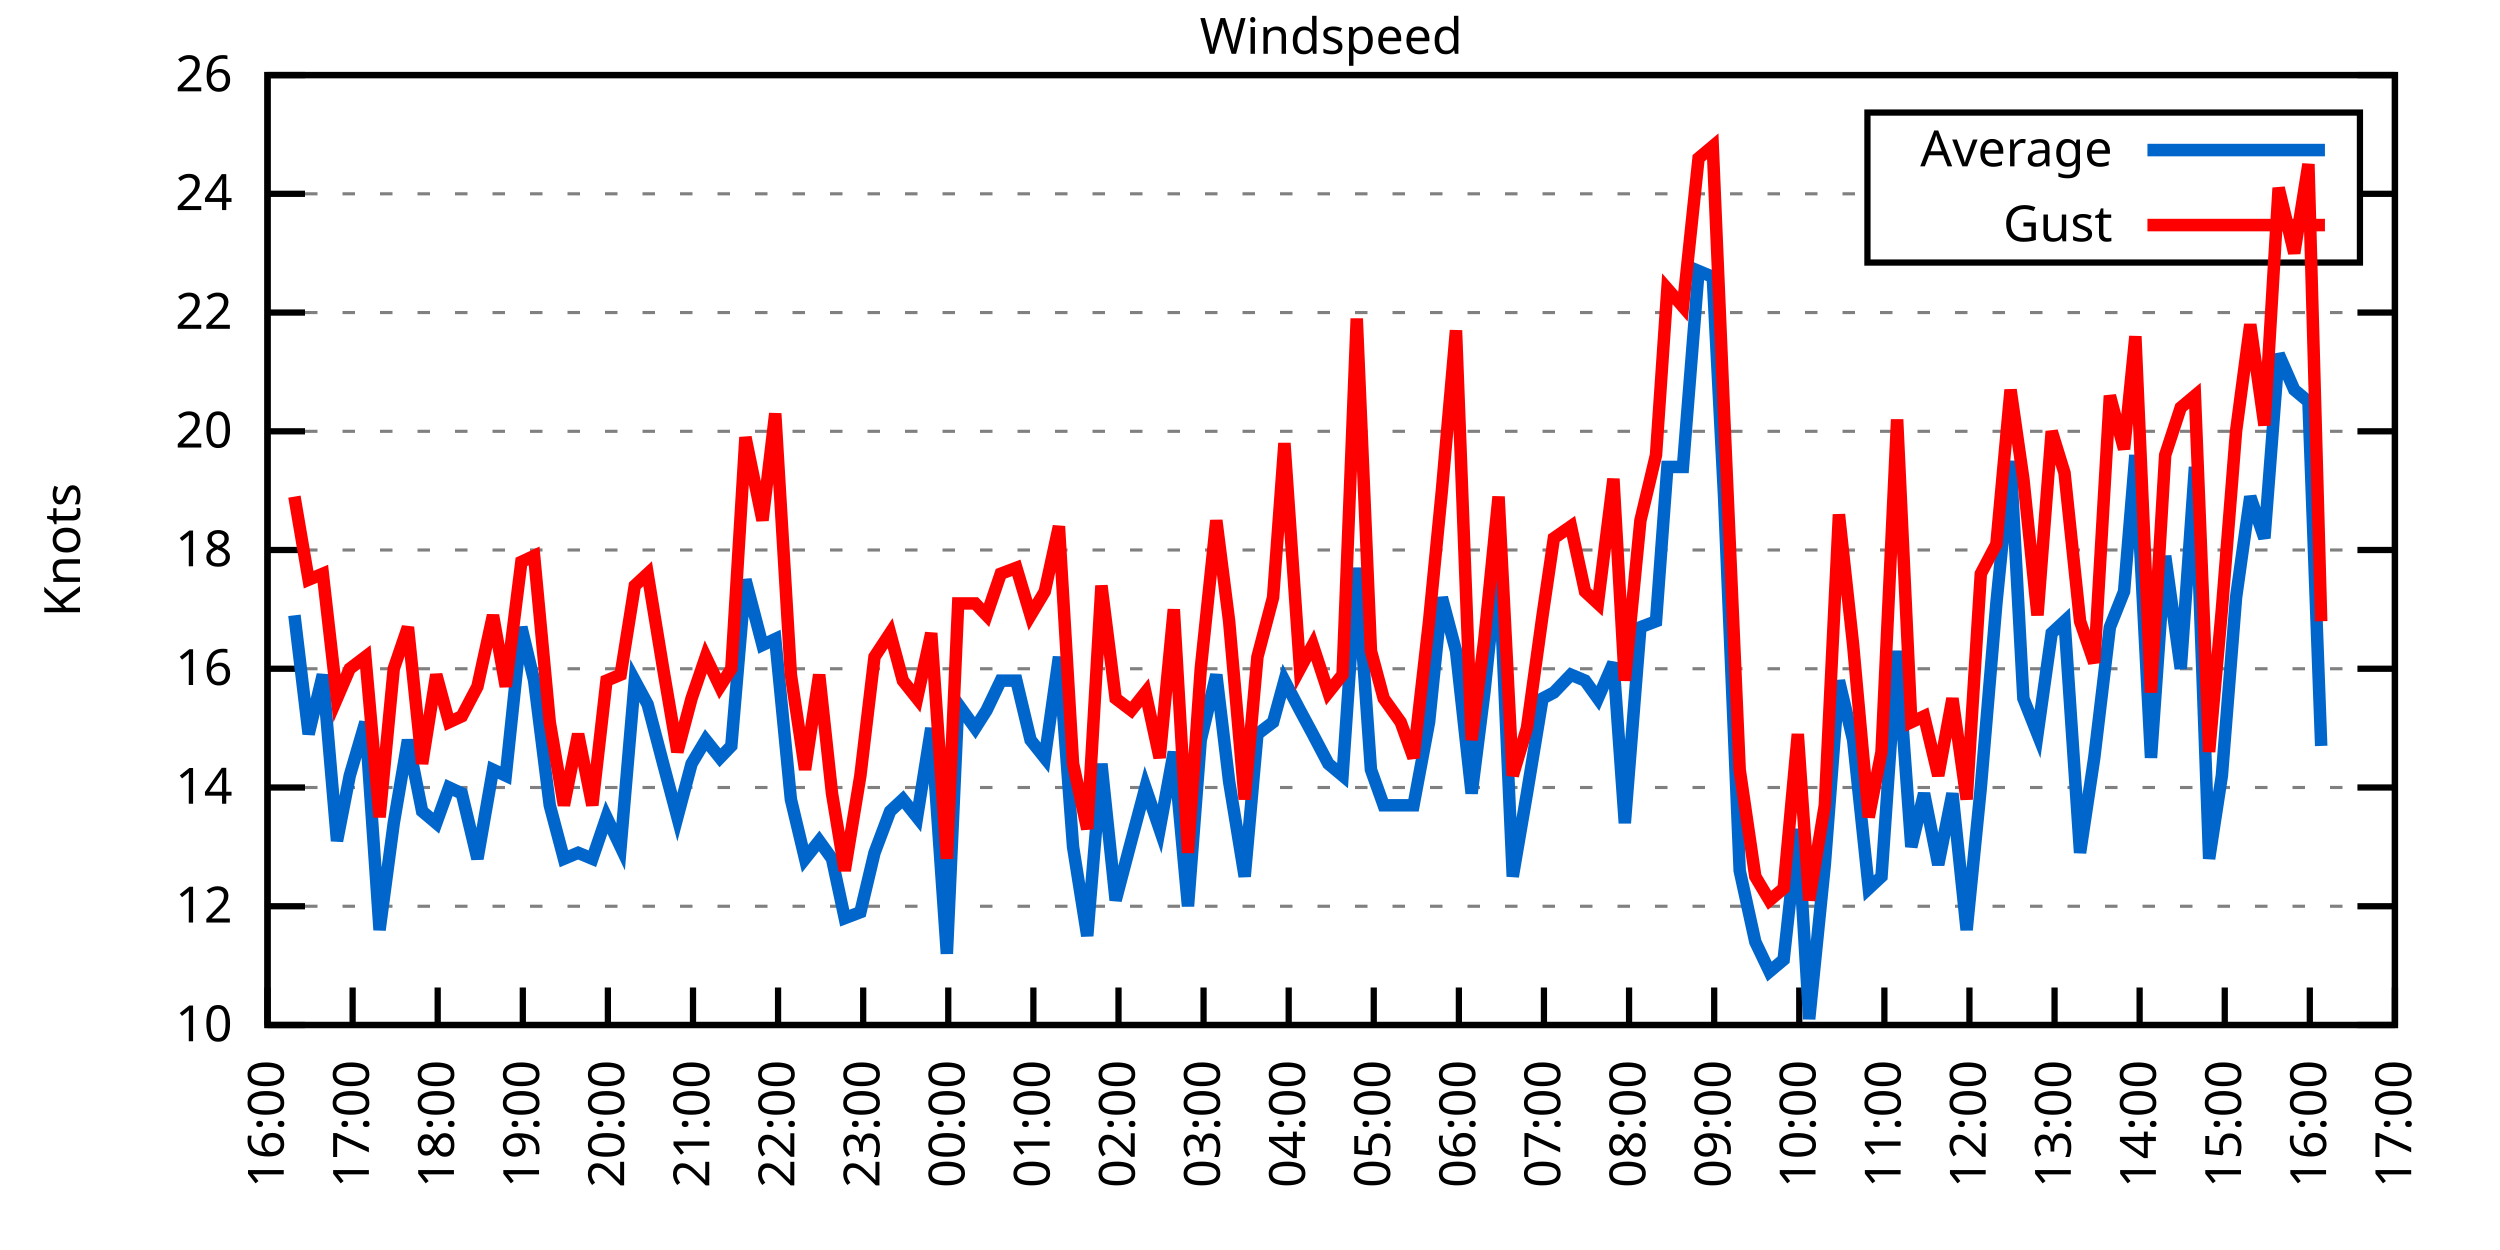
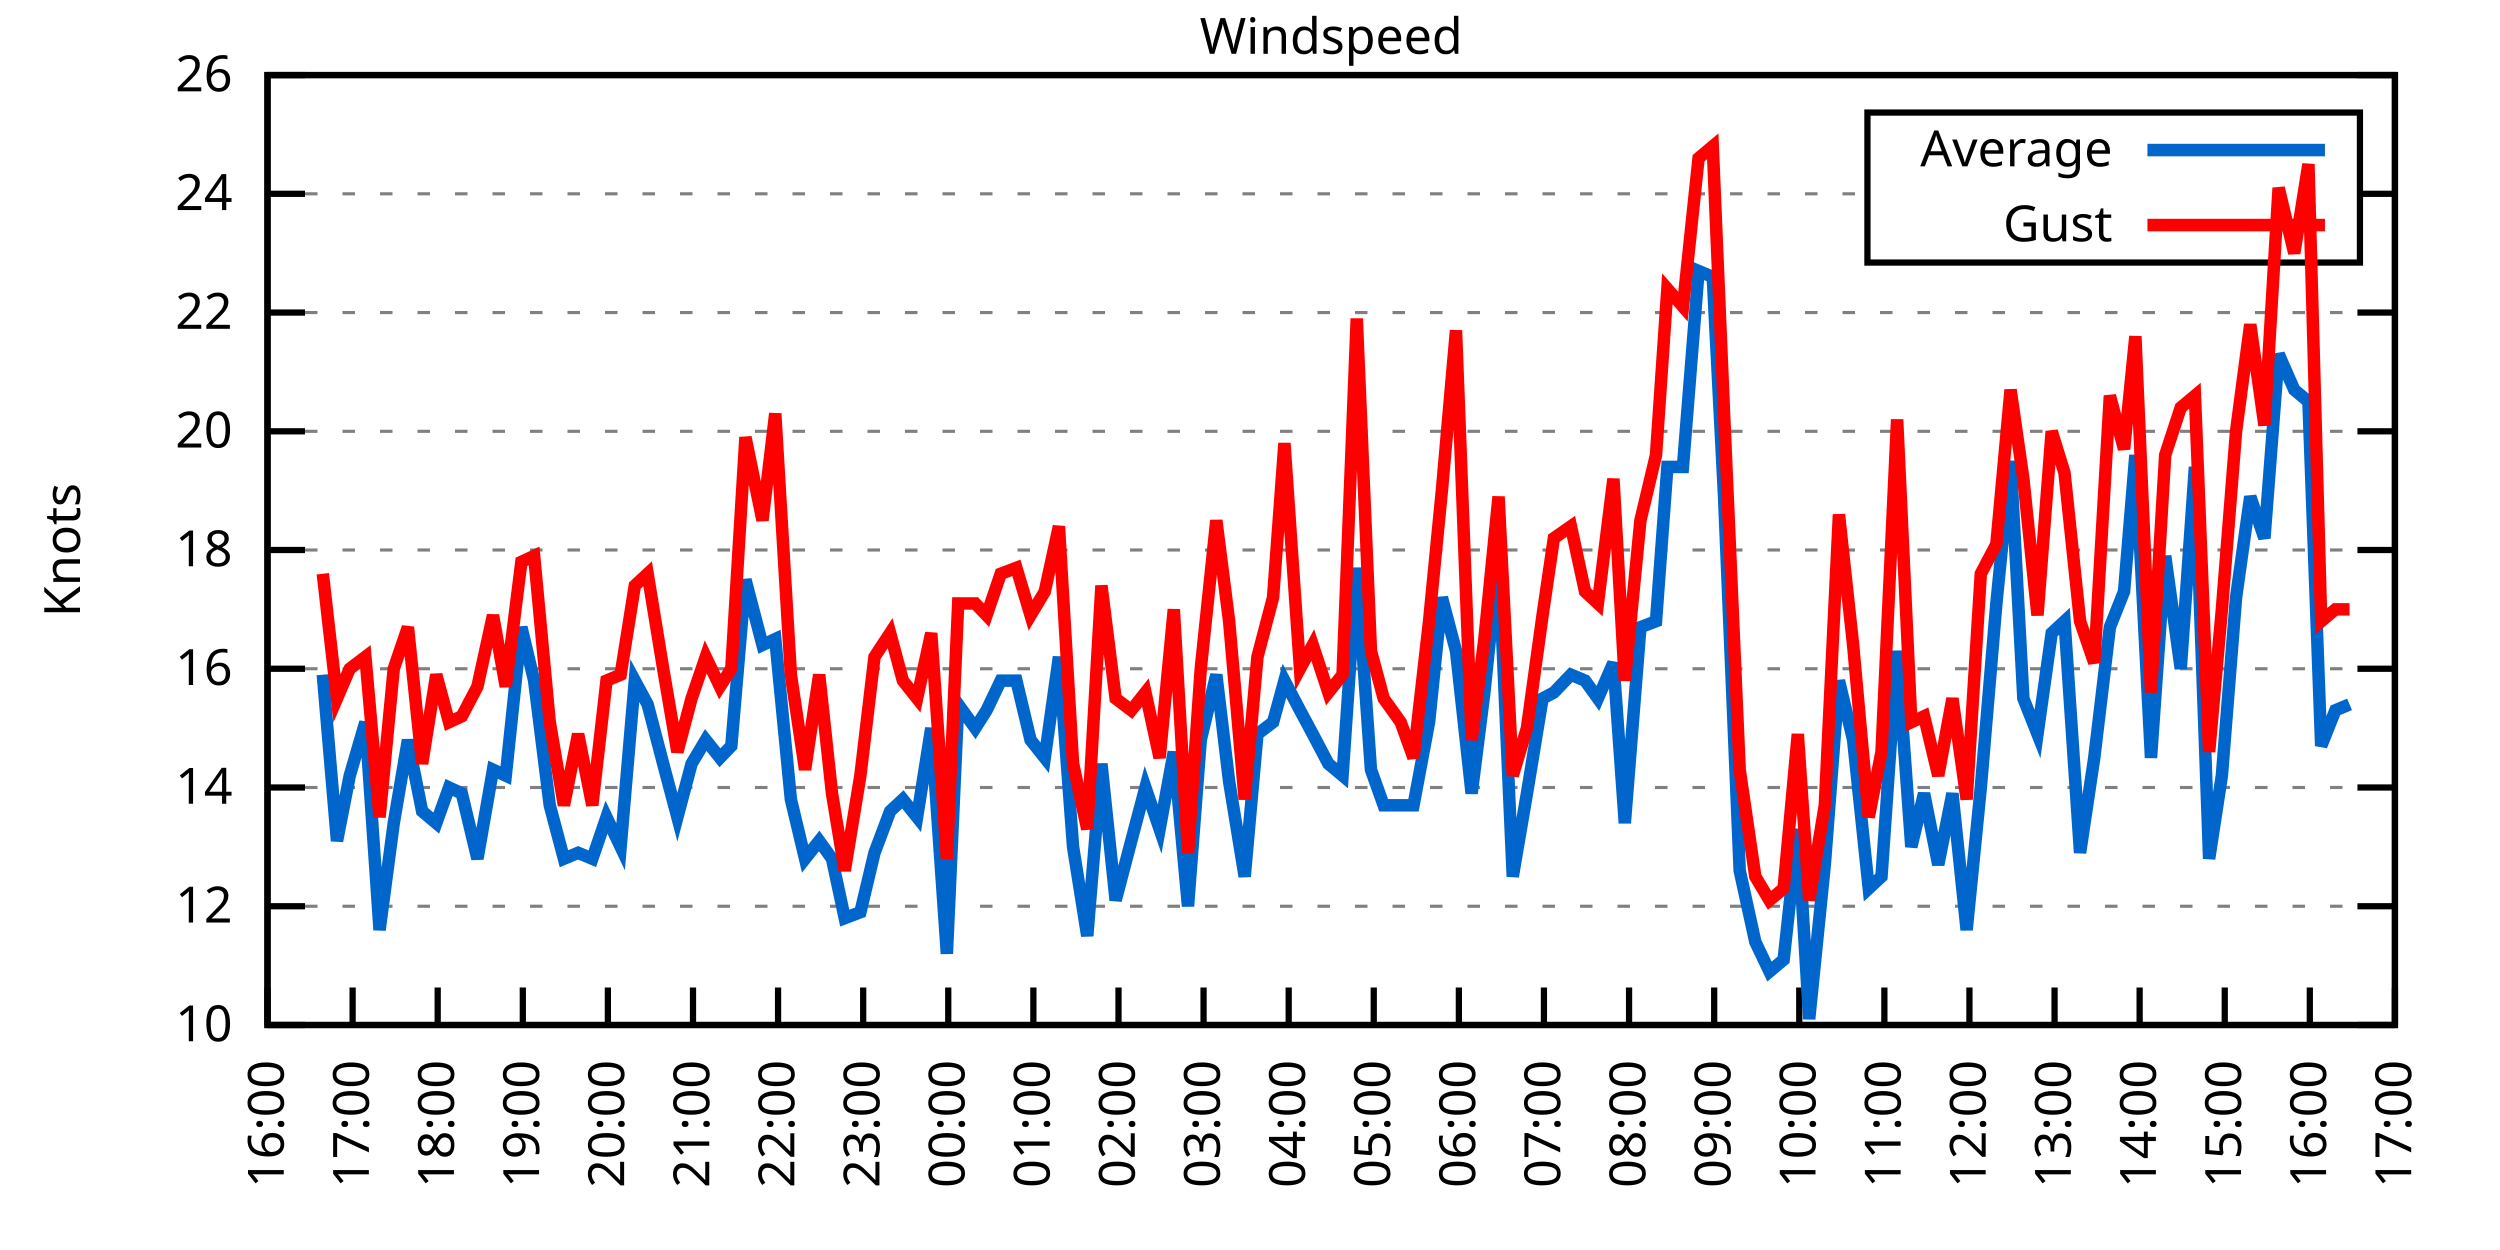
<svg xmlns="http://www.w3.org/2000/svg" xmlns:xlink="http://www.w3.org/1999/xlink" width="400" height="200" viewBox="0 0 400 200">
  <g id="gnuplot_canvas">
    <rect x="0" y="0" width="400" height="200" fill="none" />
    <defs>
      <circle id="gpDot" r="0.5" stroke-width="0.5" stroke="currentColor" />
      <path id="gpPt0" stroke-width="0.333" stroke="currentColor" d="M-1,0 h2 M0,-1 v2" />
      <path id="gpPt1" stroke-width="0.333" stroke="currentColor" d="M-1,-1 L1,1 M1,-1 L-1,1" />
      <path id="gpPt2" stroke-width="0.333" stroke="currentColor" d="M-1,0 L1,0 M0,-1 L0,1 M-1,-1 L1,1 M-1,1 L1,-1" />
      <rect id="gpPt3" stroke-width="0.333" stroke="currentColor" x="-1" y="-1" width="2" height="2" />
      <rect id="gpPt4" stroke-width="0.333" stroke="currentColor" fill="currentColor" x="-1" y="-1" width="2" height="2" />
      <circle id="gpPt5" stroke-width="0.333" stroke="currentColor" cx="0" cy="0" r="1" />
      <use xlink:href="#gpPt5" id="gpPt6" fill="currentColor" stroke="none" />
      <path id="gpPt7" stroke-width="0.333" stroke="currentColor" d="M0,-1.33 L-1.33,0.67 L1.33,0.67 z" />
      <use xlink:href="#gpPt7" id="gpPt8" fill="currentColor" stroke="none" />
      <use xlink:href="#gpPt7" id="gpPt9" stroke="currentColor" transform="rotate(180)" />
      <use xlink:href="#gpPt9" id="gpPt10" fill="currentColor" stroke="none" />
      <use xlink:href="#gpPt3" id="gpPt11" stroke="currentColor" transform="rotate(45)" />
      <use xlink:href="#gpPt11" id="gpPt12" fill="currentColor" stroke="none" />
      <path id="gpPt13" stroke-width="0.333" stroke="currentColor" d="M0,1.330 L1.265,0.411 L0.782,-1.067 L-0.782,-1.076 L-1.265,0.411 z" />
      <use xlink:href="#gpPt13" id="gpPt14" fill="currentColor" stroke="none" />
      <filter id="textbox" filterUnits="objectBoundingBox" x="0" y="0" height="1" width="1">
        <feFlood flood-color="white" flood-opacity="1" result="bgnd" />
        <feComposite in="SourceGraphic" in2="bgnd" operator="atop" />
      </filter>
      <filter id="greybox" filterUnits="objectBoundingBox" x="0" y="0" height="1" width="1">
        <feFlood flood-color="lightgrey" flood-opacity="1" result="grey" />
        <feComposite in="SourceGraphic" in2="grey" operator="atop" />
      </filter>
    </defs>
    <g fill="none" color="white" stroke="currentColor" stroke-width="1.00" stroke-linecap="butt" stroke-linejoin="miter">
</g>
    <g fill="none" color="black" stroke="currentColor" stroke-width="1.00" stroke-linecap="butt" stroke-linejoin="miter">
      <g stroke="none" shape-rendering="crispEdges">
        <polygon fill="rgb(255, 255, 255)" points="42.80,164.00 383.18,164.00 383.18,12.02 42.80,12.02 " />
      </g>
    </g>
    <g fill="none" color="black" stroke="currentColor" stroke-width="1.00" stroke-linecap="butt" stroke-linejoin="miter">
</g>
    <g fill="none" color="black" stroke="black" stroke-width="0.50" stroke-linecap="butt" stroke-linejoin="miter">
</g>
    <g fill="none" color="gray" stroke="currentColor" stroke-width="0.50" stroke-linecap="butt" stroke-linejoin="miter">
      <path stroke="gray" stroke-dasharray="2,4" class="gridline" d="M42.80,164.00 L383.19,164.00  " />
    </g>
    <g fill="none" color="gray" stroke="gray" stroke-width="1.00" stroke-linecap="butt" stroke-linejoin="miter">
</g>
    <g fill="none" color="black" stroke="currentColor" stroke-width="1.00" stroke-linecap="butt" stroke-linejoin="miter">
      <path stroke="black" d="M42.80,164.00 L48.80,164.00 M383.19,164.00 L377.19,164.00  " />
      <g transform="translate(37.20,166.60)" stroke="none" fill="black" font-family="Sans" font-size="8.00" text-anchor="end">
        <text>
          <tspan font-family="Sans"> 10</tspan>
        </text>
      </g>
    </g>
    <g fill="none" color="black" stroke="currentColor" stroke-width="1.00" stroke-linecap="butt" stroke-linejoin="miter">
</g>
    <g fill="none" color="black" stroke="black" stroke-width="0.50" stroke-linecap="butt" stroke-linejoin="miter">
</g>
    <g fill="none" color="gray" stroke="currentColor" stroke-width="0.50" stroke-linecap="butt" stroke-linejoin="miter">
      <path stroke="gray" stroke-dasharray="2,4" class="gridline" d="M42.80,145.00 L383.19,145.00  " />
    </g>
    <g fill="none" color="gray" stroke="gray" stroke-width="1.00" stroke-linecap="butt" stroke-linejoin="miter">
</g>
    <g fill="none" color="black" stroke="currentColor" stroke-width="1.00" stroke-linecap="butt" stroke-linejoin="miter">
      <path stroke="black" d="M42.80,145.00 L48.80,145.00 M383.19,145.00 L377.19,145.00  " />
      <g transform="translate(37.20,147.60)" stroke="none" fill="black" font-family="Sans" font-size="8.00" text-anchor="end">
        <text>
          <tspan font-family="Sans"> 12</tspan>
        </text>
      </g>
    </g>
    <g fill="none" color="black" stroke="currentColor" stroke-width="1.00" stroke-linecap="butt" stroke-linejoin="miter">
</g>
    <g fill="none" color="black" stroke="black" stroke-width="0.50" stroke-linecap="butt" stroke-linejoin="miter">
</g>
    <g fill="none" color="gray" stroke="currentColor" stroke-width="0.50" stroke-linecap="butt" stroke-linejoin="miter">
      <path stroke="gray" stroke-dasharray="2,4" class="gridline" d="M42.80,126.00 L383.19,126.00  " />
    </g>
    <g fill="none" color="gray" stroke="gray" stroke-width="1.00" stroke-linecap="butt" stroke-linejoin="miter">
</g>
    <g fill="none" color="black" stroke="currentColor" stroke-width="1.00" stroke-linecap="butt" stroke-linejoin="miter">
      <path stroke="black" d="M42.80,126.00 L48.80,126.00 M383.19,126.00 L377.19,126.00  " />
      <g transform="translate(37.20,128.60)" stroke="none" fill="black" font-family="Sans" font-size="8.00" text-anchor="end">
        <text>
          <tspan font-family="Sans"> 14</tspan>
        </text>
      </g>
    </g>
    <g fill="none" color="black" stroke="currentColor" stroke-width="1.00" stroke-linecap="butt" stroke-linejoin="miter">
</g>
    <g fill="none" color="black" stroke="black" stroke-width="0.50" stroke-linecap="butt" stroke-linejoin="miter">
</g>
    <g fill="none" color="gray" stroke="currentColor" stroke-width="0.50" stroke-linecap="butt" stroke-linejoin="miter">
      <path stroke="gray" stroke-dasharray="2,4" class="gridline" d="M42.80,107.00 L383.19,107.00  " />
    </g>
    <g fill="none" color="gray" stroke="gray" stroke-width="1.00" stroke-linecap="butt" stroke-linejoin="miter">
</g>
    <g fill="none" color="black" stroke="currentColor" stroke-width="1.00" stroke-linecap="butt" stroke-linejoin="miter">
      <path stroke="black" d="M42.80,107.00 L48.80,107.00 M383.19,107.00 L377.19,107.00  " />
      <g transform="translate(37.20,109.60)" stroke="none" fill="black" font-family="Sans" font-size="8.00" text-anchor="end">
        <text>
          <tspan font-family="Sans"> 16</tspan>
        </text>
      </g>
    </g>
    <g fill="none" color="black" stroke="currentColor" stroke-width="1.00" stroke-linecap="butt" stroke-linejoin="miter">
</g>
    <g fill="none" color="black" stroke="black" stroke-width="0.50" stroke-linecap="butt" stroke-linejoin="miter">
</g>
    <g fill="none" color="gray" stroke="currentColor" stroke-width="0.50" stroke-linecap="butt" stroke-linejoin="miter">
      <path stroke="gray" stroke-dasharray="2,4" class="gridline" d="M42.80,88.00 L383.19,88.00  " />
    </g>
    <g fill="none" color="gray" stroke="gray" stroke-width="1.00" stroke-linecap="butt" stroke-linejoin="miter">
</g>
    <g fill="none" color="black" stroke="currentColor" stroke-width="1.00" stroke-linecap="butt" stroke-linejoin="miter">
      <path stroke="black" d="M42.80,88.00 L48.80,88.00 M383.19,88.00 L377.19,88.00  " />
      <g transform="translate(37.20,90.60)" stroke="none" fill="black" font-family="Sans" font-size="8.00" text-anchor="end">
        <text>
          <tspan font-family="Sans"> 18</tspan>
        </text>
      </g>
    </g>
    <g fill="none" color="black" stroke="currentColor" stroke-width="1.00" stroke-linecap="butt" stroke-linejoin="miter">
</g>
    <g fill="none" color="black" stroke="black" stroke-width="0.50" stroke-linecap="butt" stroke-linejoin="miter">
</g>
    <g fill="none" color="gray" stroke="currentColor" stroke-width="0.50" stroke-linecap="butt" stroke-linejoin="miter">
      <path stroke="gray" stroke-dasharray="2,4" class="gridline" d="M42.80,69.01 L383.19,69.01  " />
    </g>
    <g fill="none" color="gray" stroke="gray" stroke-width="1.00" stroke-linecap="butt" stroke-linejoin="miter">
</g>
    <g fill="none" color="black" stroke="currentColor" stroke-width="1.00" stroke-linecap="butt" stroke-linejoin="miter">
      <path stroke="black" d="M42.80,69.01 L48.80,69.01 M383.19,69.01 L377.19,69.01  " />
      <g transform="translate(37.20,71.61)" stroke="none" fill="black" font-family="Sans" font-size="8.00" text-anchor="end">
        <text>
          <tspan font-family="Sans"> 20</tspan>
        </text>
      </g>
    </g>
    <g fill="none" color="black" stroke="currentColor" stroke-width="1.00" stroke-linecap="butt" stroke-linejoin="miter">
</g>
    <g fill="none" color="black" stroke="black" stroke-width="0.50" stroke-linecap="butt" stroke-linejoin="miter">
</g>
    <g fill="none" color="gray" stroke="currentColor" stroke-width="0.50" stroke-linecap="butt" stroke-linejoin="miter">
      <path stroke="gray" stroke-dasharray="2,4" class="gridline" d="M42.80,50.01 L383.19,50.01  " />
    </g>
    <g fill="none" color="gray" stroke="gray" stroke-width="1.00" stroke-linecap="butt" stroke-linejoin="miter">
</g>
    <g fill="none" color="black" stroke="currentColor" stroke-width="1.00" stroke-linecap="butt" stroke-linejoin="miter">
      <path stroke="black" d="M42.80,50.01 L48.80,50.01 M383.19,50.01 L377.19,50.01  " />
      <g transform="translate(37.20,52.61)" stroke="none" fill="black" font-family="Sans" font-size="8.00" text-anchor="end">
        <text>
          <tspan font-family="Sans"> 22</tspan>
        </text>
      </g>
    </g>
    <g fill="none" color="black" stroke="currentColor" stroke-width="1.00" stroke-linecap="butt" stroke-linejoin="miter">
</g>
    <g fill="none" color="black" stroke="black" stroke-width="0.50" stroke-linecap="butt" stroke-linejoin="miter">
</g>
    <g fill="none" color="gray" stroke="currentColor" stroke-width="0.50" stroke-linecap="butt" stroke-linejoin="miter">
      <path stroke="gray" stroke-dasharray="2,4" class="gridline" d="M42.80,31.01 L298.79,31.01 M377.59,31.01 L383.19,31.01  " />
    </g>
    <g fill="none" color="gray" stroke="gray" stroke-width="1.00" stroke-linecap="butt" stroke-linejoin="miter">
</g>
    <g fill="none" color="black" stroke="currentColor" stroke-width="1.00" stroke-linecap="butt" stroke-linejoin="miter">
      <path stroke="black" d="M42.80,31.01 L48.80,31.01 M383.19,31.01 L377.19,31.01  " />
      <g transform="translate(37.20,33.61)" stroke="none" fill="black" font-family="Sans" font-size="8.00" text-anchor="end">
        <text>
          <tspan font-family="Sans"> 24</tspan>
        </text>
      </g>
    </g>
    <g fill="none" color="black" stroke="currentColor" stroke-width="1.00" stroke-linecap="butt" stroke-linejoin="miter">
</g>
    <g fill="none" color="black" stroke="black" stroke-width="0.50" stroke-linecap="butt" stroke-linejoin="miter">
</g>
    <g fill="none" color="gray" stroke="currentColor" stroke-width="0.50" stroke-linecap="butt" stroke-linejoin="miter">
      <path stroke="gray" stroke-dasharray="2,4" class="gridline" d="M42.80,12.01 L383.19,12.01  " />
    </g>
    <g fill="none" color="gray" stroke="gray" stroke-width="1.00" stroke-linecap="butt" stroke-linejoin="miter">
</g>
    <g fill="none" color="black" stroke="currentColor" stroke-width="1.00" stroke-linecap="butt" stroke-linejoin="miter">
      <path stroke="black" d="M42.80,12.01 L48.80,12.01 M383.19,12.01 L377.19,12.01  " />
      <g transform="translate(37.20,14.61)" stroke="none" fill="black" font-family="Sans" font-size="8.00" text-anchor="end">
        <text>
          <tspan font-family="Sans"> 26</tspan>
        </text>
      </g>
    </g>
    <g fill="none" color="black" stroke="currentColor" stroke-width="1.00" stroke-linecap="butt" stroke-linejoin="miter">
      <path stroke="black" d="M42.80,164.00 L42.80,158.00  " />
      <g transform="translate(45.40,169.60) rotate(270.00)" stroke="none" fill="black" font-family="Sans" font-size="8.00" text-anchor="end">
        <text>
          <tspan font-family="Sans">16:00</tspan>
        </text>
      </g>
    </g>
    <g fill="none" color="black" stroke="currentColor" stroke-width="1.00" stroke-linecap="butt" stroke-linejoin="miter">
      <path stroke="black" d="M56.42,164.00 L56.42,158.00  " />
      <g transform="translate(59.02,169.60) rotate(270.00)" stroke="none" fill="black" font-family="Sans" font-size="8.00" text-anchor="end">
        <text>
          <tspan font-family="Sans">17:00</tspan>
        </text>
      </g>
    </g>
    <g fill="none" color="black" stroke="currentColor" stroke-width="1.00" stroke-linecap="butt" stroke-linejoin="miter">
      <path stroke="black" d="M70.03,164.00 L70.03,158.00  " />
      <g transform="translate(72.63,169.60) rotate(270.00)" stroke="none" fill="black" font-family="Sans" font-size="8.00" text-anchor="end">
        <text>
          <tspan font-family="Sans">18:00</tspan>
        </text>
      </g>
    </g>
    <g fill="none" color="black" stroke="currentColor" stroke-width="1.00" stroke-linecap="butt" stroke-linejoin="miter">
      <path stroke="black" d="M83.65,164.00 L83.65,158.00  " />
      <g transform="translate(86.25,169.60) rotate(270.00)" stroke="none" fill="black" font-family="Sans" font-size="8.00" text-anchor="end">
        <text>
          <tspan font-family="Sans">19:00</tspan>
        </text>
      </g>
    </g>
    <g fill="none" color="black" stroke="currentColor" stroke-width="1.00" stroke-linecap="butt" stroke-linejoin="miter">
      <path stroke="black" d="M97.26,164.00 L97.26,158.00  " />
      <g transform="translate(99.86,169.60) rotate(270.00)" stroke="none" fill="black" font-family="Sans" font-size="8.00" text-anchor="end">
        <text>
          <tspan font-family="Sans">20:00</tspan>
        </text>
      </g>
    </g>
    <g fill="none" color="black" stroke="currentColor" stroke-width="1.00" stroke-linecap="butt" stroke-linejoin="miter">
      <path stroke="black" d="M110.88,164.00 L110.88,158.00  " />
      <g transform="translate(113.48,169.60) rotate(270.00)" stroke="none" fill="black" font-family="Sans" font-size="8.00" text-anchor="end">
        <text>
          <tspan font-family="Sans">21:00</tspan>
        </text>
      </g>
    </g>
    <g fill="none" color="black" stroke="currentColor" stroke-width="1.00" stroke-linecap="butt" stroke-linejoin="miter">
      <path stroke="black" d="M124.49,164.00 L124.49,158.00  " />
      <g transform="translate(127.09,169.60) rotate(270.00)" stroke="none" fill="black" font-family="Sans" font-size="8.00" text-anchor="end">
        <text>
          <tspan font-family="Sans">22:00</tspan>
        </text>
      </g>
    </g>
    <g fill="none" color="black" stroke="currentColor" stroke-width="1.00" stroke-linecap="butt" stroke-linejoin="miter">
      <path stroke="black" d="M138.11,164.00 L138.11,158.00  " />
      <g transform="translate(140.71,169.60) rotate(270.00)" stroke="none" fill="black" font-family="Sans" font-size="8.00" text-anchor="end">
        <text>
          <tspan font-family="Sans">23:00</tspan>
        </text>
      </g>
    </g>
    <g fill="none" color="black" stroke="currentColor" stroke-width="1.00" stroke-linecap="butt" stroke-linejoin="miter">
      <path stroke="black" d="M151.72,164.00 L151.72,158.00  " />
      <g transform="translate(154.32,169.60) rotate(270.00)" stroke="none" fill="black" font-family="Sans" font-size="8.00" text-anchor="end">
        <text>
          <tspan font-family="Sans">00:00</tspan>
        </text>
      </g>
    </g>
    <g fill="none" color="black" stroke="currentColor" stroke-width="1.00" stroke-linecap="butt" stroke-linejoin="miter">
      <path stroke="black" d="M165.34,164.00 L165.34,158.00  " />
      <g transform="translate(167.94,169.60) rotate(270.00)" stroke="none" fill="black" font-family="Sans" font-size="8.00" text-anchor="end">
        <text>
          <tspan font-family="Sans">01:00</tspan>
        </text>
      </g>
    </g>
    <g fill="none" color="black" stroke="currentColor" stroke-width="1.00" stroke-linecap="butt" stroke-linejoin="miter">
      <path stroke="black" d="M178.96,164.00 L178.96,158.00  " />
      <g transform="translate(181.56,169.60) rotate(270.00)" stroke="none" fill="black" font-family="Sans" font-size="8.00" text-anchor="end">
        <text>
          <tspan font-family="Sans">02:00</tspan>
        </text>
      </g>
    </g>
    <g fill="none" color="black" stroke="currentColor" stroke-width="1.00" stroke-linecap="butt" stroke-linejoin="miter">
      <path stroke="black" d="M192.57,164.00 L192.57,158.00  " />
      <g transform="translate(195.17,169.60) rotate(270.00)" stroke="none" fill="black" font-family="Sans" font-size="8.00" text-anchor="end">
        <text>
          <tspan font-family="Sans">03:00</tspan>
        </text>
      </g>
    </g>
    <g fill="none" color="black" stroke="currentColor" stroke-width="1.00" stroke-linecap="butt" stroke-linejoin="miter">
      <path stroke="black" d="M206.19,164.00 L206.19,158.00  " />
      <g transform="translate(208.79,169.60) rotate(270.00)" stroke="none" fill="black" font-family="Sans" font-size="8.00" text-anchor="end">
        <text>
          <tspan font-family="Sans">04:00</tspan>
        </text>
      </g>
    </g>
    <g fill="none" color="black" stroke="currentColor" stroke-width="1.00" stroke-linecap="butt" stroke-linejoin="miter">
      <path stroke="black" d="M219.80,164.00 L219.80,158.00  " />
      <g transform="translate(222.40,169.60) rotate(270.00)" stroke="none" fill="black" font-family="Sans" font-size="8.00" text-anchor="end">
        <text>
          <tspan font-family="Sans">05:00</tspan>
        </text>
      </g>
    </g>
    <g fill="none" color="black" stroke="currentColor" stroke-width="1.00" stroke-linecap="butt" stroke-linejoin="miter">
      <path stroke="black" d="M233.42,164.00 L233.42,158.00  " />
      <g transform="translate(236.02,169.60) rotate(270.00)" stroke="none" fill="black" font-family="Sans" font-size="8.00" text-anchor="end">
        <text>
          <tspan font-family="Sans">06:00</tspan>
        </text>
      </g>
    </g>
    <g fill="none" color="black" stroke="currentColor" stroke-width="1.00" stroke-linecap="butt" stroke-linejoin="miter">
      <path stroke="black" d="M247.03,164.00 L247.03,158.00  " />
      <g transform="translate(249.63,169.60) rotate(270.00)" stroke="none" fill="black" font-family="Sans" font-size="8.00" text-anchor="end">
        <text>
          <tspan font-family="Sans">07:00</tspan>
        </text>
      </g>
    </g>
    <g fill="none" color="black" stroke="currentColor" stroke-width="1.00" stroke-linecap="butt" stroke-linejoin="miter">
      <path stroke="black" d="M260.65,164.00 L260.65,158.00  " />
      <g transform="translate(263.25,169.60) rotate(270.00)" stroke="none" fill="black" font-family="Sans" font-size="8.00" text-anchor="end">
        <text>
          <tspan font-family="Sans">08:00</tspan>
        </text>
      </g>
    </g>
    <g fill="none" color="black" stroke="currentColor" stroke-width="1.00" stroke-linecap="butt" stroke-linejoin="miter">
      <path stroke="black" d="M274.27,164.00 L274.27,158.00  " />
      <g transform="translate(276.87,169.60) rotate(270.00)" stroke="none" fill="black" font-family="Sans" font-size="8.00" text-anchor="end">
        <text>
          <tspan font-family="Sans">09:00</tspan>
        </text>
      </g>
    </g>
    <g fill="none" color="black" stroke="currentColor" stroke-width="1.00" stroke-linecap="butt" stroke-linejoin="miter">
      <path stroke="black" d="M287.88,164.00 L287.88,158.00  " />
      <g transform="translate(290.48,169.60) rotate(270.00)" stroke="none" fill="black" font-family="Sans" font-size="8.00" text-anchor="end">
        <text>
          <tspan font-family="Sans">10:00</tspan>
        </text>
      </g>
    </g>
    <g fill="none" color="black" stroke="currentColor" stroke-width="1.00" stroke-linecap="butt" stroke-linejoin="miter">
      <path stroke="black" d="M301.50,164.00 L301.50,158.00  " />
      <g transform="translate(304.10,169.60) rotate(270.00)" stroke="none" fill="black" font-family="Sans" font-size="8.00" text-anchor="end">
        <text>
          <tspan font-family="Sans">11:00</tspan>
        </text>
      </g>
    </g>
    <g fill="none" color="black" stroke="currentColor" stroke-width="1.00" stroke-linecap="butt" stroke-linejoin="miter">
      <path stroke="black" d="M315.11,164.00 L315.11,158.00  " />
      <g transform="translate(317.71,169.60) rotate(270.00)" stroke="none" fill="black" font-family="Sans" font-size="8.00" text-anchor="end">
        <text>
          <tspan font-family="Sans">12:00</tspan>
        </text>
      </g>
    </g>
    <g fill="none" color="black" stroke="currentColor" stroke-width="1.00" stroke-linecap="butt" stroke-linejoin="miter">
      <path stroke="black" d="M328.73,164.00 L328.73,158.00  " />
      <g transform="translate(331.33,169.60) rotate(270.00)" stroke="none" fill="black" font-family="Sans" font-size="8.00" text-anchor="end">
        <text>
          <tspan font-family="Sans">13:00</tspan>
        </text>
      </g>
    </g>
    <g fill="none" color="black" stroke="currentColor" stroke-width="1.00" stroke-linecap="butt" stroke-linejoin="miter">
      <path stroke="black" d="M342.34,164.00 L342.34,158.00  " />
      <g transform="translate(344.94,169.60) rotate(270.00)" stroke="none" fill="black" font-family="Sans" font-size="8.00" text-anchor="end">
        <text>
          <tspan font-family="Sans">14:00</tspan>
        </text>
      </g>
    </g>
    <g fill="none" color="black" stroke="currentColor" stroke-width="1.00" stroke-linecap="butt" stroke-linejoin="miter">
      <path stroke="black" d="M355.96,164.00 L355.96,158.00  " />
      <g transform="translate(358.56,169.60) rotate(270.00)" stroke="none" fill="black" font-family="Sans" font-size="8.00" text-anchor="end">
        <text>
          <tspan font-family="Sans">15:00</tspan>
        </text>
      </g>
    </g>
    <g fill="none" color="black" stroke="currentColor" stroke-width="1.00" stroke-linecap="butt" stroke-linejoin="miter">
      <path stroke="black" d="M369.57,164.00 L369.57,158.00  " />
      <g transform="translate(372.17,169.60) rotate(270.00)" stroke="none" fill="black" font-family="Sans" font-size="8.00" text-anchor="end">
        <text>
          <tspan font-family="Sans">16:00</tspan>
        </text>
      </g>
    </g>
    <g fill="none" color="black" stroke="currentColor" stroke-width="1.00" stroke-linecap="butt" stroke-linejoin="miter">
      <path stroke="black" d="M383.19,164.00 L383.19,158.00  " />
      <g transform="translate(385.79,169.60) rotate(270.00)" stroke="none" fill="black" font-family="Sans" font-size="8.00" text-anchor="end">
        <text>
          <tspan font-family="Sans">17:00</tspan>
        </text>
      </g>
    </g>
    <g fill="none" color="black" stroke="currentColor" stroke-width="1.00" stroke-linecap="butt" stroke-linejoin="miter">
</g>
    <g fill="none" color="black" stroke="currentColor" stroke-width="1.00" stroke-linecap="butt" stroke-linejoin="miter">
      <path stroke="black" d="M42.80,12.01 L42.80,164.00 L383.19,164.00 L383.19,12.01 L42.80,12.01 Z  " />
    </g>
    <g fill="none" color="black" stroke="currentColor" stroke-width="1.00" stroke-linecap="butt" stroke-linejoin="miter">
</g>
    <g fill="none" color="black" stroke="currentColor" stroke-width="1.00" stroke-linecap="butt" stroke-linejoin="miter">
      <path stroke="black" d="M298.79,42.01 L298.79,18.01 L377.59,18.01 L377.59,42.01 L298.79,42.01 Z  " />
    </g>
    <g id="Windspeed_plot_1">
      <g fill="none" color="white" stroke="black" stroke-width="2.00" stroke-linecap="butt" stroke-linejoin="miter">
</g>
      <g fill="none" color="black" stroke="currentColor" stroke-width="2.00" stroke-linecap="butt" stroke-linejoin="miter">
        <g transform="translate(337.99,26.61)" stroke="none" fill="black" font-family="Sans" font-size="8.00" text-anchor="end">
          <text>
            <tspan font-family="Sans">Average</tspan>
          </text>
        </g>
      </g>
      <g fill="none" color="black" stroke="currentColor" stroke-width="2.00" stroke-linecap="butt" stroke-linejoin="miter">
-         <path stroke="rgb(  0, 102, 204)" d="M343.59,24.01 L371.99,24.01 M47.11,98.45 L49.38,117.45 L51.65,107.95 L53.92,134.55 L55.96,124.10 L58.46,115.55   L60.73,148.80 L63.00,131.70 L65.27,118.40 L67.54,129.80 L69.80,131.70 L71.85,126.00 L73.89,126.95 L76.39,137.40   L78.88,123.15 L80.92,124.10 L83.42,100.35 L85.46,108.90 L87.96,128.85 L90.23,137.40 L92.50,136.45 L94.77,137.40   L97.04,130.75 L99.30,135.50 L101.57,108.90 L103.62,112.70 L106.11,122.20 L108.38,130.75 L110.65,122.20 L112.92,118.40   L115.19,121.25 L117.01,119.35 L119.27,92.75 L122.00,103.20 L124.04,102.25 L126.54,127.90 L128.81,137.40 L131.07,134.55   L133.12,137.40 L135.16,146.90 L137.66,145.95 L139.92,136.45 L142.42,129.80 L144.46,127.90 L146.73,130.75 L149.00,116.50   L151.50,152.60 L153.31,112.70 L156.04,116.50 L157.85,113.65 L160.12,108.90 L162.62,108.90 L164.89,118.40 L167.16,121.25   L169.43,105.10 L171.69,135.50 L173.96,149.75 L176.23,122.20 L178.50,144.05 L181.00,134.55 L183.27,126.00 L185.54,132.65   L187.81,120.30 L190.08,145.00 L192.12,118.40 L194.61,107.95 L196.66,125.05 L199.15,140.25 L201.19,117.45 L203.69,115.55   L205.51,108.90 L208.00,113.65 L210.04,117.45 L212.54,122.20 L214.81,124.10 L217.08,90.85 L219.35,123.15 L221.39,128.85   L224.11,128.85 L226.16,128.85 L228.65,115.55 L230.70,95.60 L232.96,104.15 L235.46,126.95 L237.50,110.80 L239.77,88.95   L242.04,140.25 L244.31,126.95 L246.81,111.75 L248.62,110.80 L251.35,107.95 L253.61,108.90 L255.66,111.75 L258.15,106.05   L259.97,131.70 L262.47,100.35 L264.96,99.40 L266.78,74.71 L269.27,74.71 L271.77,43.36 L274.04,44.31 L275.85,79.46   L278.35,139.30 L280.85,150.70 L283.12,155.45 L285.38,153.55 L287.65,132.65 L289.47,163.05 L291.97,138.35 L294.23,108.90   L296.50,118.40 L299.00,142.15 L301.04,140.25 L303.54,104.15 L305.81,135.50 L307.85,126.95 L310.12,138.35 L312.39,126.95   L314.66,148.80 L316.93,126.00 L319.42,96.55 L321.69,73.76 L323.74,111.75 L326.00,117.45 L328.27,101.30 L330.32,99.40   L332.81,136.45 L335.08,121.25 L337.58,100.35 L339.85,94.65 L341.66,72.81 L344.16,121.25 L346.43,88.95 L348.92,107.00   L351.19,74.71 L353.46,137.40 L355.50,124.10 L357.77,95.60 L360.04,79.46 L362.31,86.11 L364.58,56.66 L367.08,62.36   L369.35,64.26 L371.39,119.35  " />
+         <path stroke="rgb(  0, 102, 204)" d="M343.59,24.01 L371.99,24.01 M51.65,107.95 L53.92,134.55 L55.96,124.10 L58.46,115.55 L60.73,148.80 L63.00,131.70   L65.27,118.40 L67.54,129.80 L69.80,131.70 L71.85,126.00 L73.89,126.95 L76.39,137.40 L78.88,123.15 L80.92,124.10   L83.42,100.35 L85.46,108.90 L87.96,128.85 L90.23,137.40 L92.50,136.45 L94.77,137.40 L97.04,130.75 L99.30,135.50   L101.57,108.90 L103.62,112.70 L106.11,122.20 L108.38,130.75 L110.65,122.20 L112.92,118.40 L115.19,121.25 L117.01,119.35   L119.27,92.75 L122.00,103.20 L124.04,102.25 L126.54,127.90 L128.81,137.40 L131.07,134.55 L133.12,137.40 L135.16,146.90   L137.66,145.95 L139.92,136.45 L142.42,129.80 L144.46,127.90 L146.73,130.75 L149.00,116.50 L151.50,152.60 L153.31,112.70   L156.04,116.50 L157.85,113.65 L160.12,108.90 L162.62,108.90 L164.89,118.40 L167.16,121.25 L169.43,105.10 L171.69,135.50   L173.96,149.75 L176.23,122.20 L178.50,144.05 L181.00,134.55 L183.27,126.00 L185.54,132.65 L187.81,120.30 L190.08,145.00   L192.12,118.40 L194.61,107.95 L196.66,125.05 L199.15,140.25 L201.19,117.45 L203.69,115.55 L205.51,108.90 L208.00,113.65   L210.04,117.45 L212.54,122.20 L214.81,124.10 L217.08,90.85 L219.35,123.15 L221.39,128.85 L224.11,128.85 L226.16,128.85   L228.65,115.55 L230.70,95.60 L232.96,104.15 L235.46,126.95 L237.50,110.80 L239.77,88.95 L242.04,140.25 L244.31,126.95   L246.81,111.75 L248.62,110.80 L251.35,107.95 L253.61,108.90 L255.66,111.75 L258.15,106.05 L259.97,131.70 L262.47,100.35   L264.96,99.40 L266.78,74.71 L269.27,74.71 L271.77,43.36 L274.04,44.31 L275.85,79.46 L278.35,139.30 L280.85,150.70   L283.12,155.45 L285.38,153.55 L287.65,132.65 L289.47,163.05 L291.97,138.35 L294.23,108.90 L296.50,118.40 L299.00,142.15   L301.04,140.25 L303.54,104.15 L305.81,135.50 L307.85,126.95 L310.12,138.35 L312.39,126.95 L314.66,148.80 L316.93,126.00   L319.42,96.55 L321.69,73.76 L323.74,111.75 L326.00,117.45 L328.27,101.30 L330.32,99.40 L332.81,136.45 L335.08,121.25   L337.58,100.35 L339.85,94.65 L341.66,72.81 L344.16,121.25 L346.43,88.95 L348.92,107.00 L351.19,74.71 L353.46,137.40   L355.50,124.10 L357.77,95.60 L360.04,79.46 L362.31,86.11 L364.58,56.66 L367.08,62.36 L369.35,64.26 L371.39,119.35   L373.66,113.65 L375.93,112.70  " />
      </g>
    </g>
    <g id="Windspeed_plot_2">
      <g fill="none" color="black" stroke="currentColor" stroke-width="2.00" stroke-linecap="butt" stroke-linejoin="miter">
        <g transform="translate(337.99,38.61)" stroke="none" fill="black" font-family="Sans" font-size="8.00" text-anchor="end">
          <text>
            <tspan font-family="Sans">Gust</tspan>
          </text>
        </g>
      </g>
      <g fill="none" color="black" stroke="currentColor" stroke-width="2.00" stroke-linecap="butt" stroke-linejoin="miter">
-         <path stroke="rgb(255,   0,   0)" d="M343.59,36.01 L371.99,36.01 M47.11,79.46 L49.38,92.75 L51.65,91.80 L53.92,111.75 L55.96,107.00 L58.46,105.10   L60.73,130.75 L63.00,107.00 L65.27,100.35 L67.54,122.20 L69.80,107.95 L71.85,115.55 L73.89,114.60 L76.39,109.85   L78.88,98.45 L80.92,109.85 L83.42,89.90 L85.46,88.95 L87.96,115.55 L90.23,128.85 L92.50,117.45 L94.77,128.85   L97.04,108.90 L99.30,107.95 L101.57,93.70 L103.62,91.80 L106.11,107.00 L108.38,120.30 L110.65,111.75 L112.92,105.10   L115.19,109.85 L117.01,107.00 L119.27,69.96 L122.00,83.26 L124.04,66.16 L126.54,107.95 L128.81,123.15 L131.07,107.95   L133.12,126.95 L135.16,139.30 L137.66,124.10 L139.92,105.10 L142.42,101.30 L144.46,108.90 L146.73,111.75 L149.00,101.30   L151.50,137.40 L153.31,96.55 L156.04,96.55 L157.85,98.45 L160.12,91.80 L162.62,90.85 L164.89,98.45 L167.16,94.65   L169.43,84.21 L171.69,122.20 L173.96,132.65 L176.23,93.70 L178.50,111.75 L181.00,113.65 L183.27,110.80 L185.54,121.25   L187.81,97.50 L190.08,136.45 L192.12,107.00 L194.61,83.26 L196.66,99.40 L199.15,127.90 L201.19,105.10 L203.69,95.60   L205.51,70.91 L208.00,107.00 L210.04,103.20 L212.54,110.80 L214.81,107.95 L217.08,50.96 L219.35,104.15 L221.39,111.75   L224.11,115.55 L226.16,121.25 L228.65,99.40 L230.70,78.51 L232.96,52.86 L235.46,118.40 L237.50,102.25 L239.77,79.46   L242.04,124.10 L244.31,116.50 L246.81,98.45 L248.62,86.11 L251.35,84.21 L253.61,94.65 L255.66,96.55 L258.15,76.61   L259.97,108.90 L262.47,83.26 L264.96,72.81 L266.78,46.21 L269.27,49.06 L271.77,25.31 L274.04,23.41 L275.85,66.16   L278.35,123.15 L280.85,140.25 L283.12,144.05 L285.38,142.15 L287.65,117.45 L289.47,144.05 L291.97,128.85 L294.23,82.31   L296.50,103.20 L299.00,130.75 L301.04,120.30 L303.54,67.11 L305.81,115.55 L307.85,114.60 L310.12,124.10 L312.39,111.75   L314.66,127.90 L316.93,91.80 L319.42,87.06 L321.69,62.36 L323.74,76.61 L326.00,98.45 L328.27,69.01 L330.32,75.66   L332.81,99.40 L335.08,106.05 L337.58,63.31 L339.85,71.86 L341.66,53.81 L344.16,110.80 L346.43,72.81 L348.92,65.21   L351.19,63.31 L353.46,120.30 L355.50,97.50 L357.77,69.01 L360.04,51.91 L362.31,68.06 L364.58,30.06 L367.08,40.51   L369.35,26.26 L371.39,99.40  " />
+         <path stroke="rgb(255,   0,   0)" d="M343.59,36.01 L371.99,36.01 M51.65,91.80 L53.92,111.75 L55.96,107.00 L58.46,105.10 L60.73,130.75 L63.00,107.00   L65.27,100.35 L67.54,122.20 L69.80,107.95 L71.85,115.55 L73.89,114.60 L76.39,109.85 L78.88,98.45 L80.92,109.85   L83.42,89.90 L85.46,88.95 L87.96,115.55 L90.23,128.85 L92.50,117.45 L94.77,128.85 L97.04,108.90 L99.30,107.95   L101.57,93.70 L103.62,91.80 L106.11,107.00 L108.38,120.30 L110.65,111.75 L112.92,105.10 L115.19,109.85 L117.01,107.00   L119.27,69.96 L122.00,83.26 L124.04,66.16 L126.54,107.95 L128.81,123.15 L131.07,107.95 L133.12,126.95 L135.16,139.30   L137.66,124.10 L139.92,105.10 L142.42,101.30 L144.46,108.90 L146.73,111.75 L149.00,101.30 L151.50,137.40 L153.31,96.55   L156.04,96.55 L157.85,98.45 L160.12,91.80 L162.62,90.85 L164.89,98.45 L167.16,94.65 L169.43,84.21 L171.69,122.20   L173.96,132.65 L176.23,93.70 L178.50,111.75 L181.00,113.65 L183.27,110.80 L185.54,121.25 L187.81,97.50 L190.08,136.45   L192.12,107.00 L194.61,83.26 L196.66,99.40 L199.15,127.90 L201.19,105.10 L203.69,95.60 L205.51,70.91 L208.00,107.00   L210.04,103.20 L212.54,110.80 L214.81,107.95 L217.08,50.96 L219.35,104.15 L221.39,111.75 L224.11,115.55 L226.16,121.25   L228.65,99.40 L230.70,78.51 L232.96,52.86 L235.46,118.40 L237.50,102.25 L239.77,79.46 L242.04,124.10 L244.31,116.50   L246.81,98.45 L248.62,86.11 L251.35,84.21 L253.61,94.65 L255.66,96.55 L258.15,76.61 L259.97,108.90 L262.47,83.26   L264.96,72.81 L266.78,46.21 L269.27,49.06 L271.77,25.31 L274.04,23.41 L275.85,66.16 L278.35,123.15 L280.85,140.25   L283.12,144.05 L285.38,142.15 L287.65,117.45 L289.47,144.05 L291.97,128.85 L294.23,82.31 L296.50,103.20 L299.00,130.75   L301.04,120.30 L303.54,67.11 L305.81,115.55 L307.85,114.60 L310.12,124.10 L312.39,111.75 L314.66,127.90 L316.93,91.80   L319.42,87.06 L321.69,62.36 L323.74,76.61 L326.00,98.45 L328.27,69.01 L330.32,75.66 L332.81,99.40 L335.08,106.05   L337.58,63.31 L339.85,71.86 L341.66,53.81 L344.16,110.80 L346.43,72.81 L348.92,65.21 L351.19,63.31 L353.46,120.30   L355.50,97.50 L357.77,69.01 L360.04,51.91 L362.31,68.06 L364.58,30.06 L367.08,40.51 L369.35,26.26 L371.39,99.40   L373.66,97.50 L375.93,97.50  " />
      </g>
    </g>
    <g fill="none" color="black" stroke="currentColor" stroke-width="2.00" stroke-linecap="butt" stroke-linejoin="miter">
</g>
    <g fill="none" color="black" stroke="black" stroke-width="1.00" stroke-linecap="butt" stroke-linejoin="miter">
</g>
    <g fill="none" color="black" stroke="currentColor" stroke-width="1.00" stroke-linecap="butt" stroke-linejoin="miter">
      <path stroke="black" d="M42.80,12.01 L42.80,164.00 L383.19,164.00 L383.19,12.01 L42.80,12.01 Z  " />
      <g transform="translate(12.80,88.01) rotate(270.00)" stroke="none" fill="black" font-family="Sans" font-size="8.00" text-anchor="middle">
        <text>
          <tspan font-family="Sans">Knots</tspan>
        </text>
      </g>
    </g>
    <g fill="none" color="black" stroke="currentColor" stroke-width="1.00" stroke-linecap="butt" stroke-linejoin="miter">
</g>
    <g fill="none" color="black" stroke="currentColor" stroke-width="1.00" stroke-linecap="butt" stroke-linejoin="miter">
      <g transform="translate(212.99,8.61)" stroke="none" fill="black" font-family="Sans" font-size="8.00" text-anchor="middle">
        <text>
          <tspan font-family="Sans">Windspeed</tspan>
        </text>
      </g>
    </g>
    <g fill="none" color="black" stroke="currentColor" stroke-width="1.00" stroke-linecap="butt" stroke-linejoin="miter">
</g>
  </g>
</svg>
